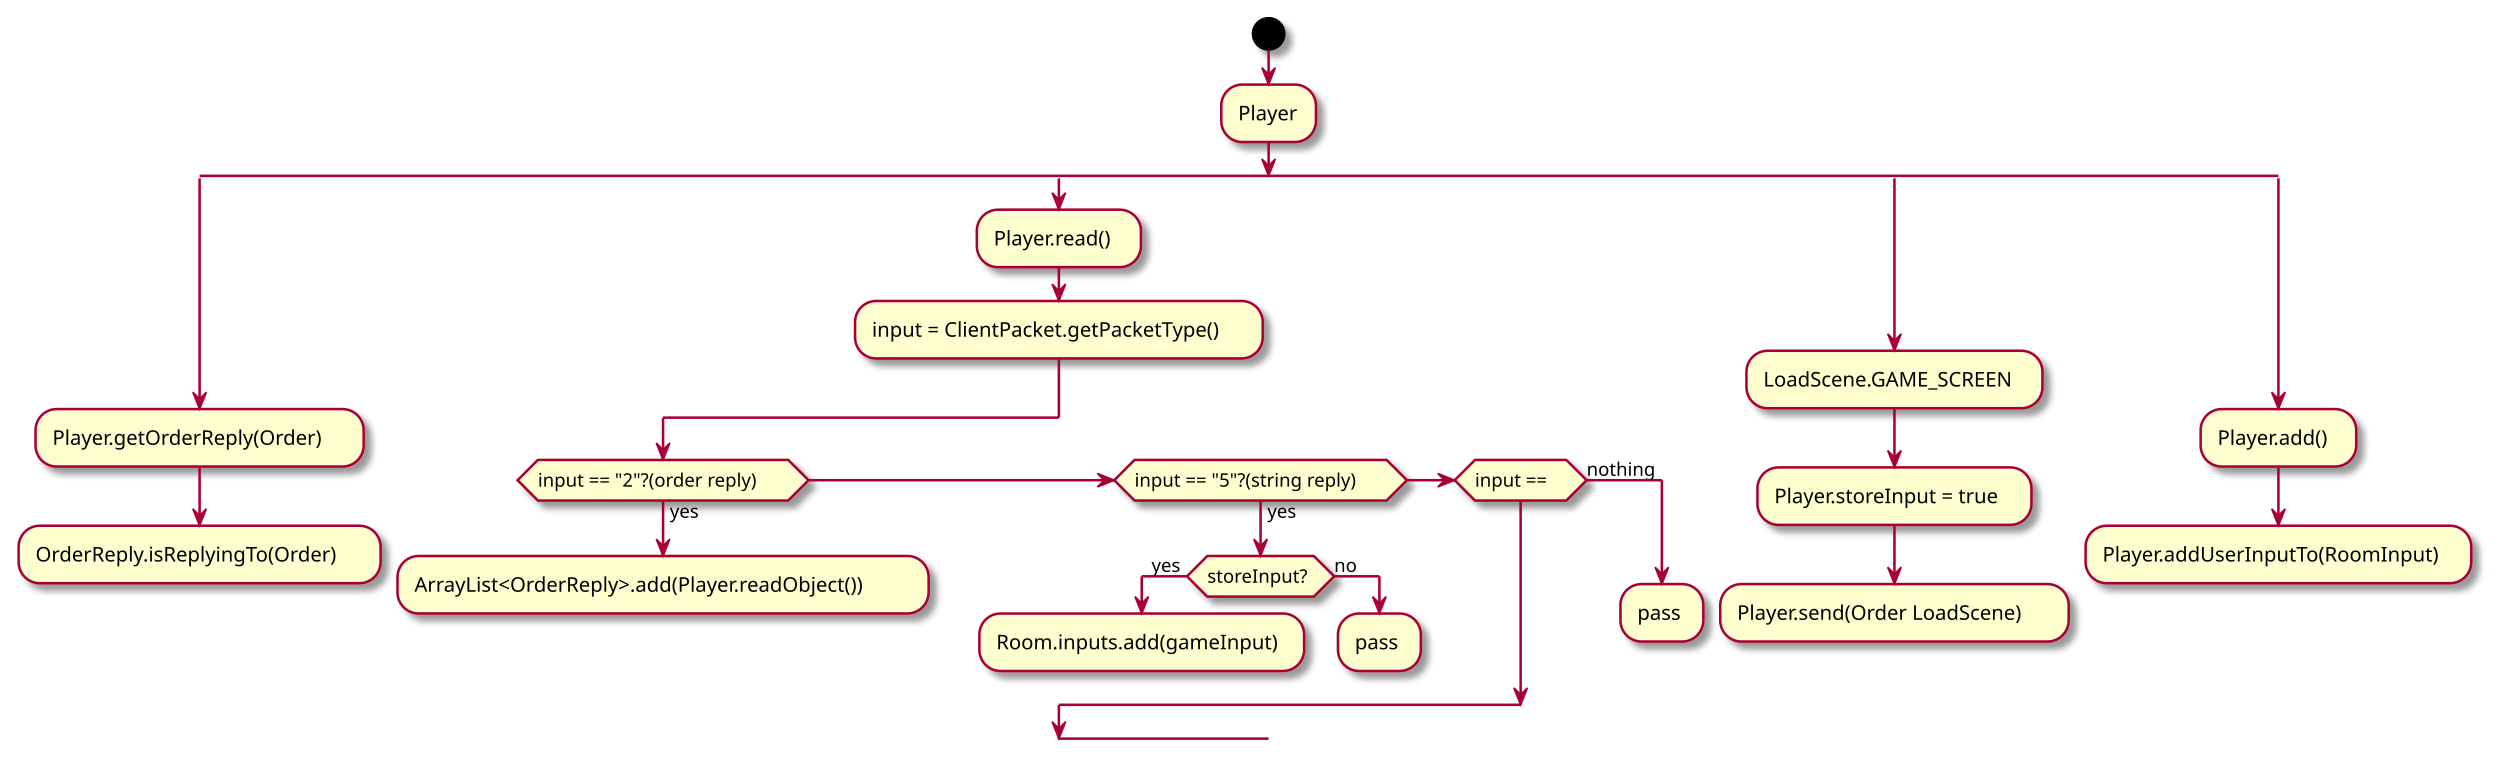
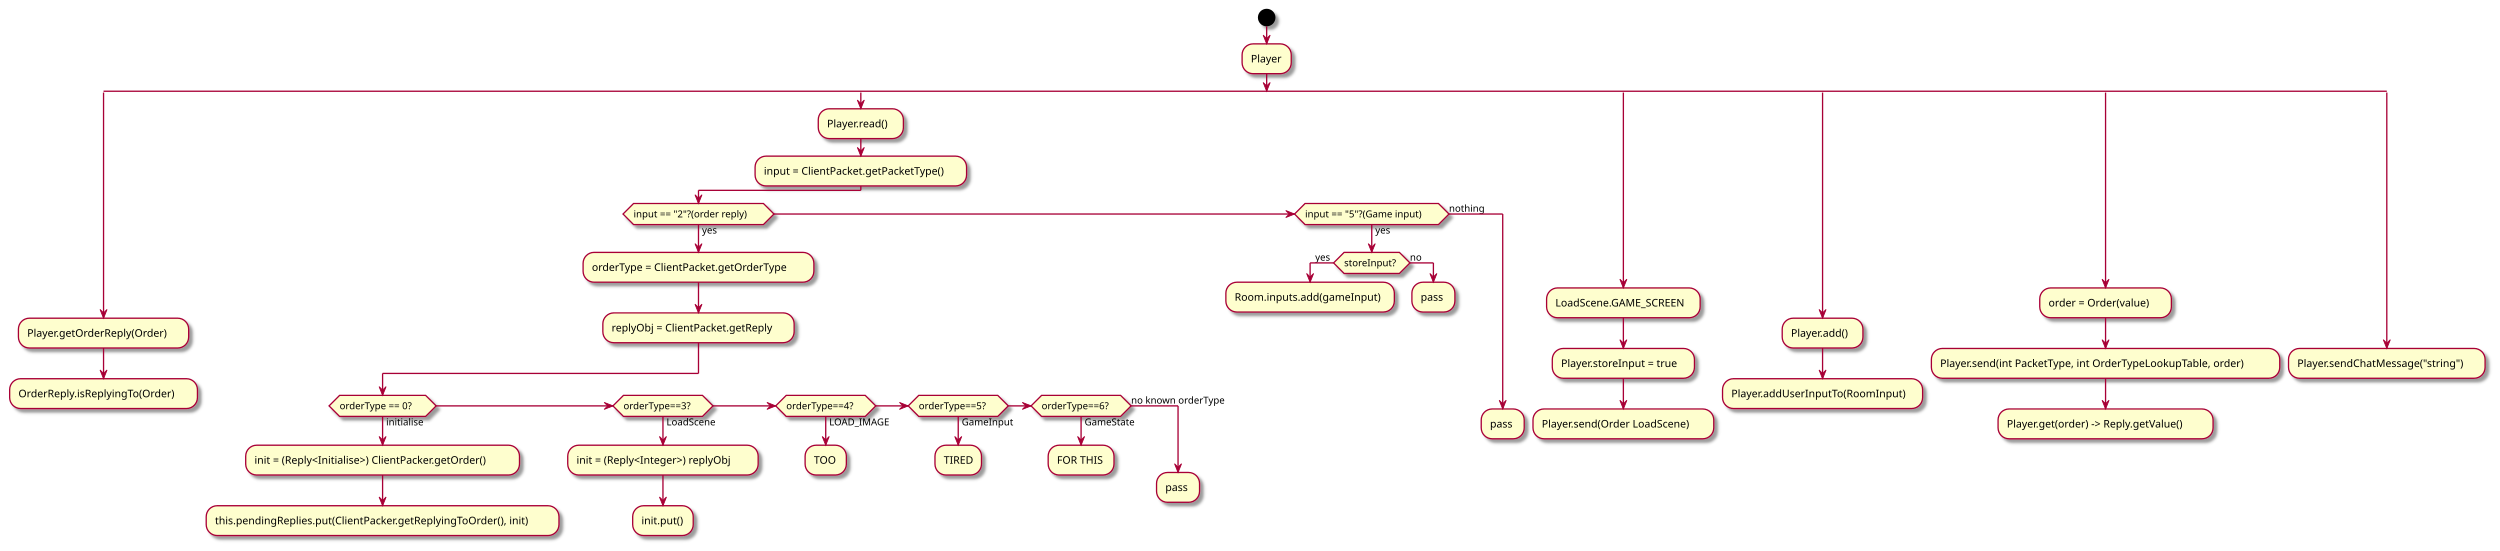
- <svg xmlns="http://www.w3.org/2000/svg" contentScriptType="application/ecmascript" contentStyleType="text/css" height="448px" preserveAspectRatio="none" style="width:1478px;height:448px;background:#FFFFFF;" version="1.1" viewBox="0 0 1478 448" width="1478px" zoomAndPan="magnify">
+ <svg xmlns="http://www.w3.org/2000/svg" contentScriptType="application/ecmascript" contentStyleType="text/css" height="627px" preserveAspectRatio="none" style="width:2849px;height:627px;background:#FFFFFF;" version="1.1" viewBox="0 0 2849 627" width="2849px" zoomAndPan="magnify">
  <defs>
-     <filter height="300%" id="f1mtslsymqzcdq" width="300%" x="-1" y="-1">
+     <filter height="300%" id="f1jayc4via3qg5" width="300%" x="-1" y="-1">
      <feGaussianBlur result="blurOut" stdDeviation="2.0" />
      <feColorMatrix in="blurOut" result="blurOut2" type="matrix" values="0 0 0 0 0 0 0 0 0 0 0 0 0 0 0 0 0 0 .4 0" />
      <feOffset dx="4.0" dy="4.0" in="blurOut2" result="blurOut3" />
      <feBlend in="SourceGraphic" in2="blurOut3" mode="normal" />
    </filter>
  </defs>
  <g>
-     <ellipse cx="750" cy="20" fill="#000000" filter="url(#f1mtslsymqzcdq)" rx="10" ry="10" style="stroke:none;stroke-width:1.0;" />
-     <rect fill="#FEFECE" filter="url(#f1mtslsymqzcdq)" height="33.969" rx="12.5" ry="12.5" style="stroke:#A80036;stroke-width:1.5;" width="56" x="722" y="50" />
-     <text fill="#000000" font-family="sans-serif" font-size="12" lengthAdjust="spacing" textLength="36" x="732" y="71.139">Player</text>
-     <line style="stroke:#A80036;stroke-width:1.5;" x1="118" x2="1347" y1="103.969" y2="103.969" />
-     <rect fill="#FEFECE" filter="url(#f1mtslsymqzcdq)" height="33.969" rx="12.5" ry="12.5" style="stroke:#A80036;stroke-width:1.5;" width="194" x="21" y="241.856" />
-     <text fill="#000000" font-family="sans-serif" font-size="12" lengthAdjust="spacing" textLength="174" x="31" y="262.994">Player.getOrderReply(Order)</text>
-     <rect fill="#FEFECE" filter="url(#f1mtslsymqzcdq)" height="33.969" rx="12.5" ry="12.5" style="stroke:#A80036;stroke-width:1.5;" width="214" x="11" y="310.824" />
-     <text fill="#000000" font-family="sans-serif" font-size="12" lengthAdjust="spacing" textLength="194" x="21" y="331.963">OrderReply.isReplyingTo(Order)</text>
-     <rect fill="#FEFECE" filter="url(#f1mtslsymqzcdq)" height="33.969" rx="12.5" ry="12.5" style="stroke:#A80036;stroke-width:1.5;" width="97" x="577.5" y="123.969" />
-     <text fill="#000000" font-family="sans-serif" font-size="12" lengthAdjust="spacing" textLength="77" x="587.5" y="145.107">Player.read()</text>
-     <rect fill="#FEFECE" filter="url(#f1mtslsymqzcdq)" height="33.969" rx="12.5" ry="12.5" style="stroke:#A80036;stroke-width:1.5;" width="241" x="505.5" y="177.938" />
-     <text fill="#000000" font-family="sans-serif" font-size="12" lengthAdjust="spacing" textLength="221" x="515.5" y="199.076">input = ClientPacket.getPacketType()</text>
-     <polygon fill="#FEFECE" filter="url(#f1mtslsymqzcdq)" points="318,271.906,466,271.906,478,283.906,466,295.906,318,295.906,306,283.906,318,271.906" style="stroke:#A80036;stroke-width:1.5;" />
-     <text fill="#000000" font-family="sans-serif" font-size="11" lengthAdjust="spacing" textLength="21" x="396" y="306.117">yes</text>
-     <text fill="#000000" font-family="sans-serif" font-size="11" lengthAdjust="spacing" textLength="148" x="318" y="287.714">input == "2"?(order reply)</text>
-     <rect fill="#FEFECE" filter="url(#f1mtslsymqzcdq)" height="33.969" rx="12.5" ry="12.5" style="stroke:#A80036;stroke-width:1.5;" width="314" x="235" y="328.711" />
-     <text fill="#000000" font-family="sans-serif" font-size="12" lengthAdjust="spacing" textLength="294" x="245" y="349.85">ArrayList&lt;OrderReply&gt;.add(Player.readObject())</text>
-     <polygon fill="#FEFECE" filter="url(#f1mtslsymqzcdq)" points="670.75,271.906,819.75,271.906,831.75,283.906,819.75,295.906,670.75,295.906,658.75,283.906,670.75,271.906" style="stroke:#A80036;stroke-width:1.5;" />
-     <text fill="#000000" font-family="sans-serif" font-size="11" lengthAdjust="spacing" textLength="21" x="749.25" y="306.117">yes</text>
-     <text fill="#000000" font-family="sans-serif" font-size="11" lengthAdjust="spacing" textLength="149" x="670.75" y="287.714">input == "5"?(string reply)</text>
-     <polygon fill="#FEFECE" filter="url(#f1mtslsymqzcdq)" points="713.75,328.711,776.75,328.711,788.75,340.711,776.75,352.711,713.75,352.711,701.75,340.711,713.75,328.711" style="stroke:#A80036;stroke-width:1.5;" />
-     <text fill="#000000" font-family="sans-serif" font-size="11" lengthAdjust="spacing" textLength="63" x="713.75" y="344.519">storeInput?</text>
-     <text fill="#000000" font-family="sans-serif" font-size="11" lengthAdjust="spacing" textLength="21" x="680.75" y="338.117">yes</text>
-     <text fill="#000000" font-family="sans-serif" font-size="11" lengthAdjust="spacing" textLength="14" x="788.75" y="338.117">no</text>
-     <rect fill="#FEFECE" filter="url(#f1mtslsymqzcdq)" height="33.969" rx="12.5" ry="12.5" style="stroke:#A80036;stroke-width:1.5;" width="192" x="579" y="362.711" />
-     <text fill="#000000" font-family="sans-serif" font-size="12" lengthAdjust="spacing" textLength="172" x="589" y="383.85">Room.inputs.add(gameInput)</text>
-     <rect fill="#FEFECE" filter="url(#f1mtslsymqzcdq)" height="33.969" rx="12.5" ry="12.5" style="stroke:#A80036;stroke-width:1.5;" width="49" x="791" y="362.711" />
-     <text fill="#000000" font-family="sans-serif" font-size="12" lengthAdjust="spacing" textLength="29" x="801" y="383.85">pass</text>
-     <polygon fill="#FEFECE" filter="url(#f1mtslsymqzcdq)" points="872,271.906,926,271.906,938,283.906,926,295.906,872,295.906,860,283.906,872,271.906" style="stroke:#A80036;stroke-width:1.5;" />
-     <text fill="#000000" font-family="sans-serif" font-size="11" lengthAdjust="spacing" textLength="50" x="872" y="287.714">input ==</text>
-     <text fill="#000000" font-family="sans-serif" font-size="11" lengthAdjust="spacing" textLength="42" x="938" y="281.312">nothing</text>
-     <rect fill="#FEFECE" filter="url(#f1mtslsymqzcdq)" height="33.969" rx="12.5" ry="12.5" style="stroke:#A80036;stroke-width:1.5;" width="49" x="958" y="345.309" />
-     <text fill="#000000" font-family="sans-serif" font-size="12" lengthAdjust="spacing" textLength="29" x="968" y="366.447">pass</text>
-     <rect fill="#FEFECE" filter="url(#f1mtslsymqzcdq)" height="33.969" rx="12.5" ry="12.5" style="stroke:#A80036;stroke-width:1.5;" width="175" x="1032.5" y="207.371" />
-     <text fill="#000000" font-family="sans-serif" font-size="12" lengthAdjust="spacing" textLength="155" x="1042.5" y="228.51">LoadScene.GAME_SCREEN</text>
-     <rect fill="#FEFECE" filter="url(#f1mtslsymqzcdq)" height="33.969" rx="12.5" ry="12.5" style="stroke:#A80036;stroke-width:1.5;" width="162" x="1039" y="276.34" />
-     <text fill="#000000" font-family="sans-serif" font-size="12" lengthAdjust="spacing" textLength="142" x="1049" y="297.478">Player.storeInput = true</text>
-     <rect fill="#FEFECE" filter="url(#f1mtslsymqzcdq)" height="33.969" rx="12.5" ry="12.5" style="stroke:#A80036;stroke-width:1.5;" width="206" x="1017" y="345.309" />
-     <text fill="#000000" font-family="sans-serif" font-size="12" lengthAdjust="spacing" textLength="186" x="1027" y="366.447">Player.send(Order LoadScene)</text>
-     <rect fill="#FEFECE" filter="url(#f1mtslsymqzcdq)" height="33.969" rx="12.5" ry="12.5" style="stroke:#A80036;stroke-width:1.5;" width="92" x="1301" y="241.856" />
-     <text fill="#000000" font-family="sans-serif" font-size="12" lengthAdjust="spacing" textLength="72" x="1311" y="262.994">Player.add()</text>
-     <rect fill="#FEFECE" filter="url(#f1mtslsymqzcdq)" height="33.969" rx="12.5" ry="12.5" style="stroke:#A80036;stroke-width:1.5;" width="228" x="1233" y="310.824" />
-     <text fill="#000000" font-family="sans-serif" font-size="12" lengthAdjust="spacing" textLength="208" x="1243" y="331.963">Player.addUserInputTo(RoomInput)</text>
-     <line style="stroke:#A80036;stroke-width:1.5;" x1="626" x2="750" y1="436.68" y2="436.68" />
-     <line style="stroke:#A80036;stroke-width:1.5;" x1="750" x2="750" y1="30" y2="50" />
-     <polygon fill="#A80036" points="746,40,750,50,754,40,750,44" style="stroke:#A80036;stroke-width:1.0;" />
-     <line style="stroke:#A80036;stroke-width:1.5;" x1="118" x2="118" y1="275.824" y2="310.824" />
-     <polygon fill="#A80036" points="114,300.824,118,310.824,122,300.824,118,304.824" style="stroke:#A80036;stroke-width:1.0;" />
-     <line style="stroke:#A80036;stroke-width:1.5;" x1="626" x2="626" y1="157.938" y2="177.938" />
-     <polygon fill="#A80036" points="622,167.938,626,177.938,630,167.938,626,171.938" style="stroke:#A80036;stroke-width:1.0;" />
-     <line style="stroke:#A80036;stroke-width:1.5;" x1="701.75" x2="675" y1="340.711" y2="340.711" />
-     <line style="stroke:#A80036;stroke-width:1.5;" x1="675" x2="675" y1="340.711" y2="362.711" />
-     <polygon fill="#A80036" points="671,352.711,675,362.711,679,352.711,675,356.711" style="stroke:#A80036;stroke-width:1.0;" />
-     <line style="stroke:#A80036;stroke-width:1.5;" x1="788.75" x2="815.5" y1="340.711" y2="340.711" />
-     <line style="stroke:#A80036;stroke-width:1.5;" x1="815.5" x2="815.5" y1="340.711" y2="362.711" />
-     <polygon fill="#A80036" points="811.5,352.711,815.5,362.711,819.5,352.711,815.5,356.711" style="stroke:#A80036;stroke-width:1.0;" />
-     <line style="stroke:#A80036;stroke-width:1.5;" x1="392" x2="392" y1="295.906" y2="328.711" />
-     <polygon fill="#A80036" points="388,318.711,392,328.711,396,318.711,392,322.711" style="stroke:#A80036;stroke-width:1.0;" />
-     <line style="stroke:#A80036;stroke-width:1.5;" x1="745.25" x2="745.25" y1="295.906" y2="328.711" />
-     <polygon fill="#A80036" points="741.25,318.711,745.25,328.711,749.25,318.711,745.25,322.711" style="stroke:#A80036;stroke-width:1.0;" />
-     <line style="stroke:#A80036;stroke-width:1.5;" x1="899" x2="899" y1="295.906" y2="416.68" />
-     <polygon fill="#A80036" points="895,406.68,899,416.68,903,406.68,899,410.68" style="stroke:#A80036;stroke-width:1.0;" />
-     <line style="stroke:#A80036;stroke-width:1.5;" x1="478" x2="658.75" y1="283.906" y2="283.906" />
-     <polygon fill="#A80036" points="648.75,279.906,658.75,283.906,648.75,287.906,652.75,283.906" style="stroke:#A80036;stroke-width:1.0;" />
-     <line style="stroke:#A80036;stroke-width:1.5;" x1="831.75" x2="860" y1="283.906" y2="283.906" />
-     <polygon fill="#A80036" points="850,279.906,860,283.906,850,287.906,854,283.906" style="stroke:#A80036;stroke-width:1.0;" />
-     <line style="stroke:#A80036;stroke-width:1.5;" x1="626" x2="626" y1="211.906" y2="246.906" />
-     <line style="stroke:#A80036;stroke-width:1.5;" x1="626" x2="392" y1="246.906" y2="246.906" />
-     <line style="stroke:#A80036;stroke-width:1.5;" x1="392" x2="392" y1="246.906" y2="271.906" />
-     <polygon fill="#A80036" points="388,261.906,392,271.906,396,261.906,392,265.906" style="stroke:#A80036;stroke-width:1.0;" />
-     <line style="stroke:#A80036;stroke-width:1.5;" x1="938" x2="982.5" y1="283.906" y2="283.906" />
-     <line style="stroke:#A80036;stroke-width:1.5;" x1="982.5" x2="982.5" y1="283.906" y2="345.309" />
-     <polygon fill="#A80036" points="978.5,335.309,982.5,345.309,986.5,335.309,982.5,339.309" style="stroke:#A80036;stroke-width:1.0;" />
-     <line style="stroke:#A80036;stroke-width:1.5;" x1="626" x2="899" y1="416.68" y2="416.68" />
-     <line style="stroke:#A80036;stroke-width:1.5;" x1="1120" x2="1120" y1="241.34" y2="276.34" />
-     <polygon fill="#A80036" points="1116,266.34,1120,276.34,1124,266.34,1120,270.34" style="stroke:#A80036;stroke-width:1.0;" />
-     <line style="stroke:#A80036;stroke-width:1.5;" x1="1120" x2="1120" y1="310.309" y2="345.309" />
-     <polygon fill="#A80036" points="1116,335.309,1120,345.309,1124,335.309,1120,339.309" style="stroke:#A80036;stroke-width:1.0;" />
-     <line style="stroke:#A80036;stroke-width:1.5;" x1="1347" x2="1347" y1="275.824" y2="310.824" />
-     <polygon fill="#A80036" points="1343,300.824,1347,310.824,1351,300.824,1347,304.824" style="stroke:#A80036;stroke-width:1.0;" />
-     <line style="stroke:#A80036;stroke-width:1.5;" x1="118" x2="118" y1="105.469" y2="241.856" />
-     <polygon fill="#A80036" points="114,231.856,118,241.856,122,231.856,118,235.856" style="stroke:#A80036;stroke-width:1.0;" />
-     <line style="stroke:#A80036;stroke-width:1.5;" x1="626" x2="626" y1="105.469" y2="123.969" />
-     <polygon fill="#A80036" points="622,113.969,626,123.969,630,113.969,626,117.969" style="stroke:#A80036;stroke-width:1.0;" />
-     <line style="stroke:#A80036;stroke-width:1.5;" x1="1120" x2="1120" y1="105.469" y2="207.371" />
-     <polygon fill="#A80036" points="1116,197.371,1120,207.371,1124,197.371,1120,201.371" style="stroke:#A80036;stroke-width:1.0;" />
-     <line style="stroke:#A80036;stroke-width:1.5;" x1="1347" x2="1347" y1="105.469" y2="241.856" />
-     <polygon fill="#A80036" points="1343,231.856,1347,241.856,1351,231.856,1347,235.856" style="stroke:#A80036;stroke-width:1.0;" />
-     <line style="stroke:#A80036;stroke-width:1.5;" x1="626" x2="626" y1="416.68" y2="436.68" />
-     <polygon fill="#A80036" points="622,426.68,626,436.68,630,426.68,626,430.68" style="stroke:#A80036;stroke-width:1.0;" />
-     <line style="stroke:#A80036;stroke-width:1.5;" x1="750" x2="750" y1="83.969" y2="103.969" />
-     <polygon fill="#A80036" points="746,93.969,750,103.969,754,93.969,750,97.969" style="stroke:#A80036;stroke-width:1.0;" />
+     <ellipse cx="1443.5" cy="20" fill="#000000" filter="url(#f1jayc4via3qg5)" rx="10" ry="10" style="stroke:none;stroke-width:1.0;" />
+     <rect fill="#FEFECE" filter="url(#f1jayc4via3qg5)" height="33.969" rx="12.5" ry="12.5" style="stroke:#A80036;stroke-width:1.5;" width="56" x="1415.5" y="50" />
+     <text fill="#000000" font-family="sans-serif" font-size="12" lengthAdjust="spacing" textLength="36" x="1425.5" y="71.139">Player</text>
+     <line style="stroke:#A80036;stroke-width:1.5;" x1="118" x2="2720" y1="103.969" y2="103.969" />
+     <rect fill="#FEFECE" filter="url(#f1jayc4via3qg5)" height="33.969" rx="12.5" ry="12.5" style="stroke:#A80036;stroke-width:1.5;" width="194" x="21" y="362.617" />
+     <text fill="#000000" font-family="sans-serif" font-size="12" lengthAdjust="spacing" textLength="174" x="31" y="383.755">Player.getOrderReply(Order)</text>
+     <rect fill="#FEFECE" filter="url(#f1jayc4via3qg5)" height="33.969" rx="12.5" ry="12.5" style="stroke:#A80036;stroke-width:1.5;" width="214" x="11" y="431.585" />
+     <text fill="#000000" font-family="sans-serif" font-size="12" lengthAdjust="spacing" textLength="194" x="21" y="452.724">OrderReply.isReplyingTo(Order)</text>
+     <rect fill="#FEFECE" filter="url(#f1jayc4via3qg5)" height="33.969" rx="12.5" ry="12.5" style="stroke:#A80036;stroke-width:1.5;" width="97" x="932.5" y="123.969" />
+     <text fill="#000000" font-family="sans-serif" font-size="12" lengthAdjust="spacing" textLength="77" x="942.5" y="145.107">Player.read()</text>
+     <rect fill="#FEFECE" filter="url(#f1jayc4via3qg5)" height="33.969" rx="12.5" ry="12.5" style="stroke:#A80036;stroke-width:1.5;" width="241" x="860.5" y="177.938" />
+     <text fill="#000000" font-family="sans-serif" font-size="12" lengthAdjust="spacing" textLength="221" x="870.5" y="199.076">input = ClientPacket.getPacketType()</text>
+     <polygon fill="#FEFECE" filter="url(#f1jayc4via3qg5)" points="722,231.906,870,231.906,882,243.906,870,255.906,722,255.906,710,243.906,722,231.906" style="stroke:#A80036;stroke-width:1.5;" />
+     <text fill="#000000" font-family="sans-serif" font-size="11" lengthAdjust="spacing" textLength="21" x="800" y="266.117">yes</text>
+     <text fill="#000000" font-family="sans-serif" font-size="11" lengthAdjust="spacing" textLength="148" x="722" y="247.714">input == "2"?(order reply)</text>
+     <rect fill="#FEFECE" filter="url(#f1jayc4via3qg5)" height="33.969" rx="12.5" ry="12.5" style="stroke:#A80036;stroke-width:1.5;" width="263" x="664.5" y="287.617" />
+     <text fill="#000000" font-family="sans-serif" font-size="12" lengthAdjust="spacing" textLength="243" x="674.5" y="308.755">orderType = ClientPacket.getOrderType</text>
+     <rect fill="#FEFECE" filter="url(#f1jayc4via3qg5)" height="33.969" rx="12.5" ry="12.5" style="stroke:#A80036;stroke-width:1.5;" width="218" x="687" y="356.585" />
+     <text fill="#000000" font-family="sans-serif" font-size="12" lengthAdjust="spacing" textLength="198" x="697" y="377.724">replyObj = ClientPacket.getReply</text>
+     <polygon fill="#FEFECE" filter="url(#f1jayc4via3qg5)" points="387,450.554,485,450.554,497,462.554,485,474.554,387,474.554,375,462.554,387,450.554" style="stroke:#A80036;stroke-width:1.5;" />
+     <text fill="#000000" font-family="sans-serif" font-size="11" lengthAdjust="spacing" textLength="47" x="440" y="484.765">initialise</text>
+     <text fill="#000000" font-family="sans-serif" font-size="11" lengthAdjust="spacing" textLength="98" x="387" y="466.362">orderType == 0?</text>
+     <rect fill="#FEFECE" filter="url(#f1jayc4via3qg5)" height="33.969" rx="12.5" ry="12.5" style="stroke:#A80036;stroke-width:1.5;" width="312" x="280" y="507.359" />
+     <text fill="#000000" font-family="sans-serif" font-size="12" lengthAdjust="spacing" textLength="292" x="290" y="528.498">init = (Reply&lt;Initialise&gt;) ClientPacker.getOrder()</text>
+     <rect fill="#FEFECE" filter="url(#f1jayc4via3qg5)" height="33.969" rx="12.5" ry="12.5" style="stroke:#A80036;stroke-width:1.5;" width="402" x="235" y="576.328" />
+     <text fill="#000000" font-family="sans-serif" font-size="12" lengthAdjust="spacing" textLength="382" x="245" y="597.466">this.pendingReplies.put(ClientPacker.getReplyingToOrder(), init)</text>
+     <polygon fill="#FEFECE" filter="url(#f1jayc4via3qg5)" points="710.5,450.554,800.5,450.554,812.5,462.554,800.5,474.554,710.5,474.554,698.5,462.554,710.5,450.554" style="stroke:#A80036;stroke-width:1.5;" />
+     <text fill="#000000" font-family="sans-serif" font-size="11" lengthAdjust="spacing" textLength="64" x="759.5" y="484.765">LoadScene</text>
+     <text fill="#000000" font-family="sans-serif" font-size="11" lengthAdjust="spacing" textLength="90" x="710.5" y="466.362">orderType==3?</text>
+     <rect fill="#FEFECE" filter="url(#f1jayc4via3qg5)" height="33.969" rx="12.5" ry="12.5" style="stroke:#A80036;stroke-width:1.5;" width="217" x="647" y="507.359" />
+     <text fill="#000000" font-family="sans-serif" font-size="12" lengthAdjust="spacing" textLength="197" x="657" y="528.498">init = (Reply&lt;Integer&gt;) replyObj</text>
+     <rect fill="#FEFECE" filter="url(#f1jayc4via3qg5)" height="33.969" rx="12.5" ry="12.5" style="stroke:#A80036;stroke-width:1.5;" width="69" x="721" y="576.328" />
+     <text fill="#000000" font-family="sans-serif" font-size="12" lengthAdjust="spacing" textLength="49" x="731" y="597.466">init.put()</text>
+     <polygon fill="#FEFECE" filter="url(#f1jayc4via3qg5)" points="896,450.554,986,450.554,998,462.554,986,474.554,896,474.554,884,462.554,896,450.554" style="stroke:#A80036;stroke-width:1.5;" />
+     <text fill="#000000" font-family="sans-serif" font-size="11" lengthAdjust="spacing" textLength="74" x="945" y="484.765">LOAD_IMAGE</text>
+     <text fill="#000000" font-family="sans-serif" font-size="11" lengthAdjust="spacing" textLength="90" x="896" y="466.362">orderType==4?</text>
+     <rect fill="#FEFECE" filter="url(#f1jayc4via3qg5)" height="33.969" rx="12.5" ry="12.5" style="stroke:#A80036;stroke-width:1.5;" width="47" x="917.5" y="507.359" />
+     <text fill="#000000" font-family="sans-serif" font-size="12" lengthAdjust="spacing" textLength="27" x="927.5" y="528.498">TOO</text>
+     <polygon fill="#FEFECE" filter="url(#f1jayc4via3qg5)" points="1047,450.554,1137,450.554,1149,462.554,1137,474.554,1047,474.554,1035,462.554,1047,450.554" style="stroke:#A80036;stroke-width:1.5;" />
+     <text fill="#000000" font-family="sans-serif" font-size="11" lengthAdjust="spacing" textLength="63" x="1096" y="484.765">GameInput</text>
+     <text fill="#000000" font-family="sans-serif" font-size="11" lengthAdjust="spacing" textLength="90" x="1047" y="466.362">orderType==5?</text>
+     <rect fill="#FEFECE" filter="url(#f1jayc4via3qg5)" height="33.969" rx="12.5" ry="12.5" style="stroke:#A80036;stroke-width:1.5;" width="53" x="1065.5" y="507.359" />
+     <text fill="#000000" font-family="sans-serif" font-size="12" lengthAdjust="spacing" textLength="33" x="1075.5" y="528.498">TIRED</text>
+     <polygon fill="#FEFECE" filter="url(#f1jayc4via3qg5)" points="1187,450.554,1277,450.554,1289,462.554,1277,474.554,1187,474.554,1175,462.554,1187,450.554" style="stroke:#A80036;stroke-width:1.5;" />
+     <text fill="#000000" font-family="sans-serif" font-size="11" lengthAdjust="spacing" textLength="66" x="1236" y="484.765">GameState</text>
+     <text fill="#000000" font-family="sans-serif" font-size="11" lengthAdjust="spacing" textLength="90" x="1187" y="466.362">orderType==6?</text>
+     <text fill="#000000" font-family="sans-serif" font-size="11" lengthAdjust="spacing" textLength="117" x="1289" y="459.96">no known orderType</text>
+     <rect fill="#FEFECE" filter="url(#f1jayc4via3qg5)" height="33.969" rx="12.5" ry="12.5" style="stroke:#A80036;stroke-width:1.5;" width="75" x="1194.5" y="507.359" />
+     <text fill="#000000" font-family="sans-serif" font-size="12" lengthAdjust="spacing" textLength="55" x="1204.5" y="528.498">FOR THIS</text>
+     <rect fill="#FEFECE" filter="url(#f1jayc4via3qg5)" height="33.969" rx="12.5" ry="12.5" style="stroke:#A80036;stroke-width:1.5;" width="49" x="1318" y="538.441" />
+     <text fill="#000000" font-family="sans-serif" font-size="12" lengthAdjust="spacing" textLength="29" x="1328" y="559.58">pass</text>
+     <polygon fill="#FEFECE" filter="url(#f1jayc4via3qg5)" points="1487.25,231.906,1639.25,231.906,1651.25,243.906,1639.25,255.906,1487.25,255.906,1475.25,243.906,1487.25,231.906" style="stroke:#A80036;stroke-width:1.5;" />
+     <text fill="#000000" font-family="sans-serif" font-size="11" lengthAdjust="spacing" textLength="21" x="1567.25" y="266.117">yes</text>
+     <text fill="#000000" font-family="sans-serif" font-size="11" lengthAdjust="spacing" textLength="152" x="1487.25" y="247.714">input == "5"?(Game input)</text>
+     <text fill="#000000" font-family="sans-serif" font-size="11" lengthAdjust="spacing" textLength="42" x="1651.25" y="241.312">nothing</text>
+     <polygon fill="#FEFECE" filter="url(#f1jayc4via3qg5)" points="1531.75,287.617,1594.75,287.617,1606.75,299.617,1594.75,311.617,1531.75,311.617,1519.75,299.617,1531.75,287.617" style="stroke:#A80036;stroke-width:1.5;" />
+     <text fill="#000000" font-family="sans-serif" font-size="11" lengthAdjust="spacing" textLength="63" x="1531.75" y="303.425">storeInput?</text>
+     <text fill="#000000" font-family="sans-serif" font-size="11" lengthAdjust="spacing" textLength="21" x="1498.75" y="297.022">yes</text>
+     <text fill="#000000" font-family="sans-serif" font-size="11" lengthAdjust="spacing" textLength="14" x="1606.75" y="297.022">no</text>
+     <rect fill="#FEFECE" filter="url(#f1jayc4via3qg5)" height="33.969" rx="12.5" ry="12.5" style="stroke:#A80036;stroke-width:1.5;" width="192" x="1397" y="321.617" />
+     <text fill="#000000" font-family="sans-serif" font-size="12" lengthAdjust="spacing" textLength="172" x="1407" y="342.755">Room.inputs.add(gameInput)</text>
+     <rect fill="#FEFECE" filter="url(#f1jayc4via3qg5)" height="33.969" rx="12.5" ry="12.5" style="stroke:#A80036;stroke-width:1.5;" width="49" x="1609" y="321.617" />
+     <text fill="#000000" font-family="sans-serif" font-size="12" lengthAdjust="spacing" textLength="29" x="1619" y="342.755">pass</text>
+     <rect fill="#FEFECE" filter="url(#f1jayc4via3qg5)" height="33.969" rx="12.5" ry="12.5" style="stroke:#A80036;stroke-width:1.5;" width="49" x="1688" y="466.07" />
+     <text fill="#000000" font-family="sans-serif" font-size="12" lengthAdjust="spacing" textLength="29" x="1698" y="487.209">pass</text>
+     <rect fill="#FEFECE" filter="url(#f1jayc4via3qg5)" height="33.969" rx="12.5" ry="12.5" style="stroke:#A80036;stroke-width:1.5;" width="175" x="1762.5" y="328.132" />
+     <text fill="#000000" font-family="sans-serif" font-size="12" lengthAdjust="spacing" textLength="155" x="1772.5" y="349.271">LoadScene.GAME_SCREEN</text>
+     <rect fill="#FEFECE" filter="url(#f1jayc4via3qg5)" height="33.969" rx="12.5" ry="12.5" style="stroke:#A80036;stroke-width:1.5;" width="162" x="1769" y="397.101" />
+     <text fill="#000000" font-family="sans-serif" font-size="12" lengthAdjust="spacing" textLength="142" x="1779" y="418.24">Player.storeInput = true</text>
+     <rect fill="#FEFECE" filter="url(#f1jayc4via3qg5)" height="33.969" rx="12.5" ry="12.5" style="stroke:#A80036;stroke-width:1.5;" width="206" x="1747" y="466.07" />
+     <text fill="#000000" font-family="sans-serif" font-size="12" lengthAdjust="spacing" textLength="186" x="1757" y="487.209">Player.send(Order LoadScene)</text>
+     <rect fill="#FEFECE" filter="url(#f1jayc4via3qg5)" height="33.969" rx="12.5" ry="12.5" style="stroke:#A80036;stroke-width:1.5;" width="92" x="2031" y="362.617" />
+     <text fill="#000000" font-family="sans-serif" font-size="12" lengthAdjust="spacing" textLength="72" x="2041" y="383.755">Player.add()</text>
+     <rect fill="#FEFECE" filter="url(#f1jayc4via3qg5)" height="33.969" rx="12.5" ry="12.5" style="stroke:#A80036;stroke-width:1.5;" width="228" x="1963" y="431.585" />
+     <text fill="#000000" font-family="sans-serif" font-size="12" lengthAdjust="spacing" textLength="208" x="1973" y="452.724">Player.addUserInputTo(RoomInput)</text>
+     <rect fill="#FEFECE" filter="url(#f1jayc4via3qg5)" height="33.969" rx="12.5" ry="12.5" style="stroke:#A80036;stroke-width:1.5;" width="150" x="2324.5" y="328.132" />
+     <text fill="#000000" font-family="sans-serif" font-size="12" lengthAdjust="spacing" textLength="130" x="2334.5" y="349.271">order = Order(value)</text>
+     <rect fill="#FEFECE" filter="url(#f1jayc4via3qg5)" height="33.969" rx="12.5" ry="12.5" style="stroke:#A80036;stroke-width:1.5;" width="397" x="2201" y="397.101" />
+     <text fill="#000000" font-family="sans-serif" font-size="12" lengthAdjust="spacing" textLength="377" x="2211" y="418.24">Player.send(int PacketType, int OrderTypeLookupTable, order)</text>
+     <rect fill="#FEFECE" filter="url(#f1jayc4via3qg5)" height="33.969" rx="12.5" ry="12.5" style="stroke:#A80036;stroke-width:1.5;" width="245" x="2277" y="466.07" />
+     <text fill="#000000" font-family="sans-serif" font-size="12" lengthAdjust="spacing" textLength="225" x="2287" y="487.209">Player.get(order) -&gt; Reply.getValue()</text>
+     <rect fill="#FEFECE" filter="url(#f1jayc4via3qg5)" height="33.969" rx="12.5" ry="12.5" style="stroke:#A80036;stroke-width:1.5;" width="224" x="2608" y="397.101" />
+     <text fill="#000000" font-family="sans-serif" font-size="12" lengthAdjust="spacing" textLength="204" x="2618" y="418.24">Player.sendChatMessage("string")</text>
+     <line style="stroke:#A80036;stroke-width:1.5;" x1="1443.5" x2="1443.5" y1="30" y2="50" />
+     <polygon fill="#A80036" points="1439.5,40,1443.5,50,1447.5,40,1443.5,44" style="stroke:#A80036;stroke-width:1.0;" />
+     <line style="stroke:#A80036;stroke-width:1.5;" x1="118" x2="118" y1="396.585" y2="431.585" />
+     <polygon fill="#A80036" points="114,421.585,118,431.585,122,421.585,118,425.585" style="stroke:#A80036;stroke-width:1.0;" />
+     <line style="stroke:#A80036;stroke-width:1.5;" x1="981" x2="981" y1="157.938" y2="177.938" />
+     <polygon fill="#A80036" points="977,167.938,981,177.938,985,167.938,981,171.938" style="stroke:#A80036;stroke-width:1.0;" />
+     <line style="stroke:#A80036;stroke-width:1.5;" x1="796" x2="796" y1="321.585" y2="356.585" />
+     <polygon fill="#A80036" points="792,346.585,796,356.585,800,346.585,796,350.585" style="stroke:#A80036;stroke-width:1.0;" />
+     <line style="stroke:#A80036;stroke-width:1.5;" x1="436" x2="436" y1="541.328" y2="576.328" />
+     <polygon fill="#A80036" points="432,566.328,436,576.328,440,566.328,436,570.328" style="stroke:#A80036;stroke-width:1.0;" />
+     <line style="stroke:#A80036;stroke-width:1.5;" x1="755.5" x2="755.5" y1="541.328" y2="576.328" />
+     <polygon fill="#A80036" points="751.5,566.328,755.5,576.328,759.5,566.328,755.5,570.328" style="stroke:#A80036;stroke-width:1.0;" />
+     <line style="stroke:#A80036;stroke-width:1.5;" x1="436" x2="436" y1="474.554" y2="507.359" />
+     <polygon fill="#A80036" points="432,497.359,436,507.359,440,497.359,436,501.359" style="stroke:#A80036;stroke-width:1.0;" />
+     <line style="stroke:#A80036;stroke-width:1.5;" x1="755.5" x2="755.5" y1="474.554" y2="507.359" />
+     <polygon fill="#A80036" points="751.5,497.359,755.5,507.359,759.5,497.359,755.5,501.359" style="stroke:#A80036;stroke-width:1.0;" />
+     <line style="stroke:#A80036;stroke-width:1.5;" x1="941" x2="941" y1="474.554" y2="507.359" />
+     <polygon fill="#A80036" points="937,497.359,941,507.359,945,497.359,941,501.359" style="stroke:#A80036;stroke-width:1.0;" />
+     <line style="stroke:#A80036;stroke-width:1.5;" x1="1092" x2="1092" y1="474.554" y2="507.359" />
+     <polygon fill="#A80036" points="1088,497.359,1092,507.359,1096,497.359,1092,501.359" style="stroke:#A80036;stroke-width:1.0;" />
+     <line style="stroke:#A80036;stroke-width:1.5;" x1="1232" x2="1232" y1="474.554" y2="507.359" />
+     <polygon fill="#A80036" points="1228,497.359,1232,507.359,1236,497.359,1232,501.359" style="stroke:#A80036;stroke-width:1.0;" />
+     <line style="stroke:#A80036;stroke-width:1.5;" x1="497" x2="698.5" y1="462.554" y2="462.554" />
+     <polygon fill="#A80036" points="688.5,458.554,698.5,462.554,688.5,466.554,692.5,462.554" style="stroke:#A80036;stroke-width:1.0;" />
+     <line style="stroke:#A80036;stroke-width:1.5;" x1="812.5" x2="884" y1="462.554" y2="462.554" />
+     <polygon fill="#A80036" points="874,458.554,884,462.554,874,466.554,878,462.554" style="stroke:#A80036;stroke-width:1.0;" />
+     <line style="stroke:#A80036;stroke-width:1.5;" x1="998" x2="1035" y1="462.554" y2="462.554" />
+     <polygon fill="#A80036" points="1025,458.554,1035,462.554,1025,466.554,1029,462.554" style="stroke:#A80036;stroke-width:1.0;" />
+     <line style="stroke:#A80036;stroke-width:1.5;" x1="1149" x2="1175" y1="462.554" y2="462.554" />
+     <polygon fill="#A80036" points="1165,458.554,1175,462.554,1165,466.554,1169,462.554" style="stroke:#A80036;stroke-width:1.0;" />
+     <line style="stroke:#A80036;stroke-width:1.5;" x1="796" x2="796" y1="390.554" y2="425.554" />
+     <line style="stroke:#A80036;stroke-width:1.5;" x1="796" x2="436" y1="425.554" y2="425.554" />
+     <line style="stroke:#A80036;stroke-width:1.5;" x1="436" x2="436" y1="425.554" y2="450.554" />
+     <polygon fill="#A80036" points="432,440.554,436,450.554,440,440.554,436,444.554" style="stroke:#A80036;stroke-width:1.0;" />
+     <line style="stroke:#A80036;stroke-width:1.5;" x1="1289" x2="1342.5" y1="462.554" y2="462.554" />
+     <line style="stroke:#A80036;stroke-width:1.5;" x1="1342.5" x2="1342.5" y1="462.554" y2="538.441" />
+     <polygon fill="#A80036" points="1338.5,528.441,1342.5,538.441,1346.5,528.441,1342.5,532.441" style="stroke:#A80036;stroke-width:1.0;" />
+     <line style="stroke:#A80036;stroke-width:1.5;" x1="1519.75" x2="1493" y1="299.617" y2="299.617" />
+     <line style="stroke:#A80036;stroke-width:1.5;" x1="1493" x2="1493" y1="299.617" y2="321.617" />
+     <polygon fill="#A80036" points="1489,311.617,1493,321.617,1497,311.617,1493,315.617" style="stroke:#A80036;stroke-width:1.0;" />
+     <line style="stroke:#A80036;stroke-width:1.5;" x1="1606.75" x2="1633.5" y1="299.617" y2="299.617" />
+     <line style="stroke:#A80036;stroke-width:1.5;" x1="1633.5" x2="1633.5" y1="299.617" y2="321.617" />
+     <polygon fill="#A80036" points="1629.5,311.617,1633.5,321.617,1637.5,311.617,1633.5,315.617" style="stroke:#A80036;stroke-width:1.0;" />
+     <line style="stroke:#A80036;stroke-width:1.5;" x1="796" x2="796" y1="255.906" y2="287.617" />
+     <polygon fill="#A80036" points="792,277.617,796,287.617,800,277.617,796,281.617" style="stroke:#A80036;stroke-width:1.0;" />
+     <line style="stroke:#A80036;stroke-width:1.5;" x1="1563.25" x2="1563.25" y1="255.906" y2="287.617" />
+     <polygon fill="#A80036" points="1559.25,277.617,1563.25,287.617,1567.25,277.617,1563.25,281.617" style="stroke:#A80036;stroke-width:1.0;" />
+     <line style="stroke:#A80036;stroke-width:1.5;" x1="882" x2="1475.25" y1="243.906" y2="243.906" />
+     <polygon fill="#A80036" points="1465.25,239.906,1475.25,243.906,1465.25,247.906,1469.25,243.906" style="stroke:#A80036;stroke-width:1.0;" />
+     <line style="stroke:#A80036;stroke-width:1.5;" x1="981" x2="981" y1="211.906" y2="216.906" />
+     <line style="stroke:#A80036;stroke-width:1.5;" x1="981" x2="796" y1="216.906" y2="216.906" />
+     <line style="stroke:#A80036;stroke-width:1.5;" x1="796" x2="796" y1="216.906" y2="231.906" />
+     <polygon fill="#A80036" points="792,221.906,796,231.906,800,221.906,796,225.906" style="stroke:#A80036;stroke-width:1.0;" />
+     <line style="stroke:#A80036;stroke-width:1.5;" x1="1651.25" x2="1712.5" y1="243.906" y2="243.906" />
+     <line style="stroke:#A80036;stroke-width:1.5;" x1="1712.5" x2="1712.5" y1="243.906" y2="466.07" />
+     <polygon fill="#A80036" points="1708.5,456.07,1712.5,466.07,1716.5,456.07,1712.5,460.07" style="stroke:#A80036;stroke-width:1.0;" />
+     <line style="stroke:#A80036;stroke-width:1.5;" x1="1850" x2="1850" y1="362.101" y2="397.101" />
+     <polygon fill="#A80036" points="1846,387.101,1850,397.101,1854,387.101,1850,391.101" style="stroke:#A80036;stroke-width:1.0;" />
+     <line style="stroke:#A80036;stroke-width:1.5;" x1="1850" x2="1850" y1="431.07" y2="466.07" />
+     <polygon fill="#A80036" points="1846,456.07,1850,466.07,1854,456.07,1850,460.07" style="stroke:#A80036;stroke-width:1.0;" />
+     <line style="stroke:#A80036;stroke-width:1.5;" x1="2077" x2="2077" y1="396.585" y2="431.585" />
+     <polygon fill="#A80036" points="2073,421.585,2077,431.585,2081,421.585,2077,425.585" style="stroke:#A80036;stroke-width:1.0;" />
+     <line style="stroke:#A80036;stroke-width:1.5;" x1="2399.5" x2="2399.5" y1="362.101" y2="397.101" />
+     <polygon fill="#A80036" points="2395.5,387.101,2399.5,397.101,2403.5,387.101,2399.5,391.101" style="stroke:#A80036;stroke-width:1.0;" />
+     <line style="stroke:#A80036;stroke-width:1.5;" x1="2399.5" x2="2399.5" y1="431.07" y2="466.07" />
+     <polygon fill="#A80036" points="2395.5,456.07,2399.5,466.07,2403.5,456.07,2399.5,460.07" style="stroke:#A80036;stroke-width:1.0;" />
+     <line style="stroke:#A80036;stroke-width:1.5;" x1="118" x2="118" y1="105.469" y2="362.617" />
+     <polygon fill="#A80036" points="114,352.617,118,362.617,122,352.617,118,356.617" style="stroke:#A80036;stroke-width:1.0;" />
+     <line style="stroke:#A80036;stroke-width:1.5;" x1="981" x2="981" y1="105.469" y2="123.969" />
+     <polygon fill="#A80036" points="977,113.969,981,123.969,985,113.969,981,117.969" style="stroke:#A80036;stroke-width:1.0;" />
+     <line style="stroke:#A80036;stroke-width:1.5;" x1="1850" x2="1850" y1="105.469" y2="328.132" />
+     <polygon fill="#A80036" points="1846,318.132,1850,328.132,1854,318.132,1850,322.132" style="stroke:#A80036;stroke-width:1.0;" />
+     <line style="stroke:#A80036;stroke-width:1.5;" x1="2077" x2="2077" y1="105.469" y2="362.617" />
+     <polygon fill="#A80036" points="2073,352.617,2077,362.617,2081,352.617,2077,356.617" style="stroke:#A80036;stroke-width:1.0;" />
+     <line style="stroke:#A80036;stroke-width:1.5;" x1="2399.5" x2="2399.5" y1="105.469" y2="328.132" />
+     <polygon fill="#A80036" points="2395.5,318.132,2399.5,328.132,2403.5,318.132,2399.5,322.132" style="stroke:#A80036;stroke-width:1.0;" />
+     <line style="stroke:#A80036;stroke-width:1.5;" x1="2720" x2="2720" y1="105.469" y2="397.101" />
+     <polygon fill="#A80036" points="2716,387.101,2720,397.101,2724,387.101,2720,391.101" style="stroke:#A80036;stroke-width:1.0;" />
+     <line style="stroke:#A80036;stroke-width:1.5;" x1="1443.5" x2="1443.5" y1="83.969" y2="103.969" />
+     <polygon fill="#A80036" points="1439.5,93.969,1443.5,103.969,1447.5,93.969,1443.5,97.969" style="stroke:#A80036;stroke-width:1.0;" />
  </g>
</svg>
